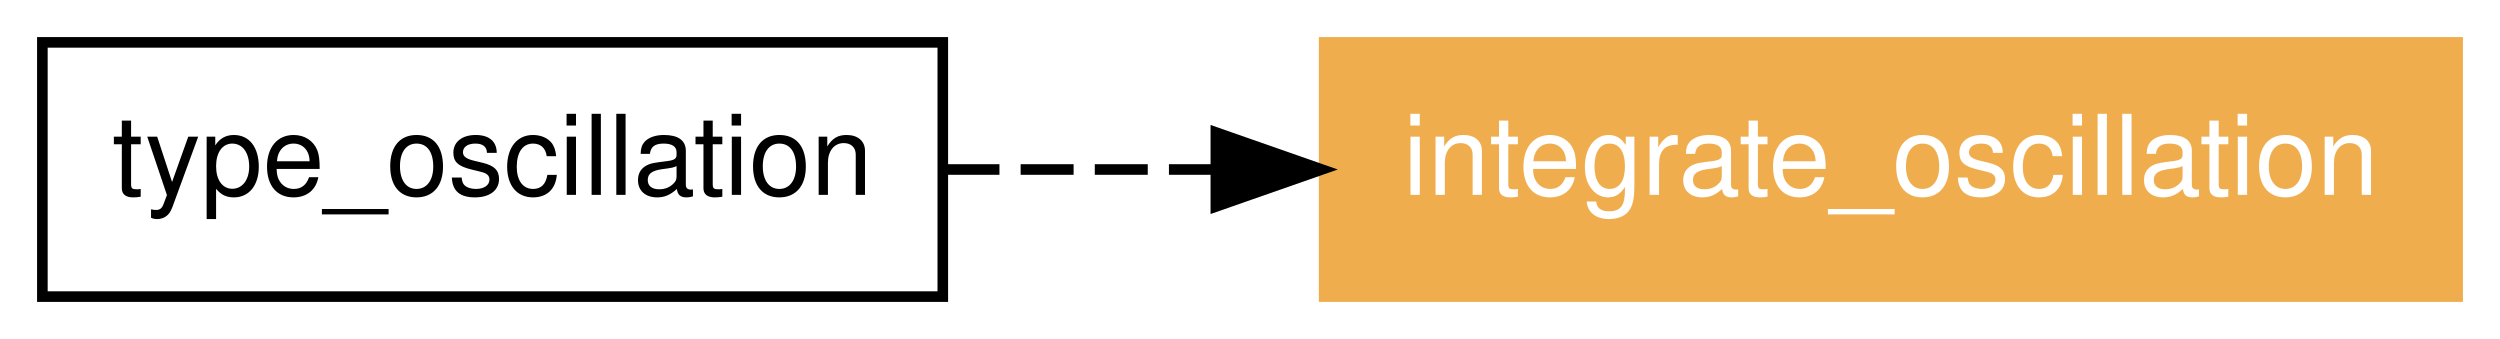
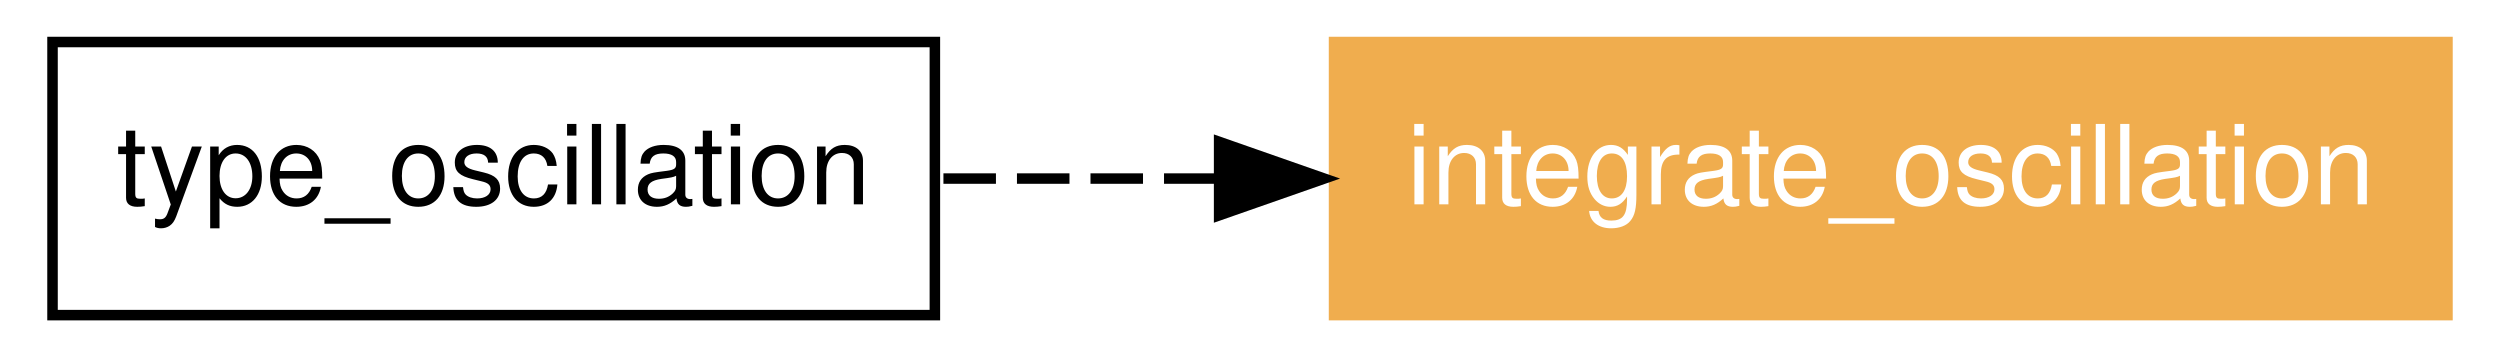
- <svg xmlns="http://www.w3.org/2000/svg" xmlns:xlink="http://www.w3.org/1999/xlink" width="236pt" height="32pt" viewBox="0.00 0.00 236.00 32.00">
-   <g id="graph0" class="graph" transform="scale(1 1) rotate(0) translate(4 28)">
-     <polygon fill="white" stroke="none" points="-4,4 -4,-28 232,-28 232,4 -4,4" />
+ <svg xmlns="http://www.w3.org/2000/svg" xmlns:xlink="http://www.w3.org/1999/xlink" width="238pt" height="34pt" viewBox="0.00 0.00 238.00 34.00">
+   <g id="graph1" class="graph" transform="scale(1 1) rotate(0) translate(4 30)">
+     <polygon fill="white" stroke="white" points="-4,5 -4,-30 235,-30 235,5 -4,5" />
    <g id="node1" class="node">
-       <polygon fill="none" stroke="black" points="85,-24 0,-24 0,-0 85,-0 85,-24" />
-       <text text-anchor="middle" x="42.5" y="-9.6" font-family="Helvetica,sans-Serif" font-size="10.50">type_oscillation</text>
+       <polygon fill="none" stroke="black" points="85,-26 1,-26 1,-1.24345e-14 85,-3.55271e-15 85,-26" />
+       <text text-anchor="middle" x="43" y="-10.55" font-family="Helvetica,sans-Serif" font-size="10.50">type_oscillation</text>
    </g>
    <g id="node2" class="node">
-       <g id="a_node2">
-         <a xlink:href="../program/integrate_oscillation.html" xlink:title="integrate_oscillation">
-           <polygon fill="#f0ad4e" stroke="#f0ad4e" points="228,-24 121,-24 121,-0 228,-0 228,-24" />
-           <text text-anchor="middle" x="174.5" y="-9.6" font-family="Helvetica,sans-Serif" font-size="10.50" fill="white">integrate_oscillation</text>
-         </a>
-       </g>
+       <a xlink:href="../program/integrate_oscillation.html" xlink:title="integrate_oscillation">
+         <polygon fill="#f0ad4e" stroke="#f0ad4e" points="229,-26 123,-26 123,-1.24345e-14 229,-3.55271e-15 229,-26" />
+         <text text-anchor="middle" x="176" y="-10.55" font-family="Helvetica,sans-Serif" font-size="10.50" fill="white">integrate_oscillation</text>
+       </a>
    </g>
-     <g id="edge1" class="edge">
-       <path fill="none" stroke="black" stroke-dasharray="5,2" d="M85.348,-12C93.457,-12 102.12,-12 110.729,-12" />
-       <polygon fill="black" stroke="black" points="110.776,-15.5 120.776,-12 110.776,-8.5 110.776,-15.5" />
+     <g id="edge2" class="edge">
+       <path fill="none" stroke="black" stroke-dasharray="5,2" d="M85.814,-13C94.11,-13 102.972,-13 111.781,-13" />
+       <polygon fill="black" stroke="black" points="112.06,-16.5 122.06,-13 112.06,-9.5 112.06,-16.5" />
    </g>
  </g>
</svg>
